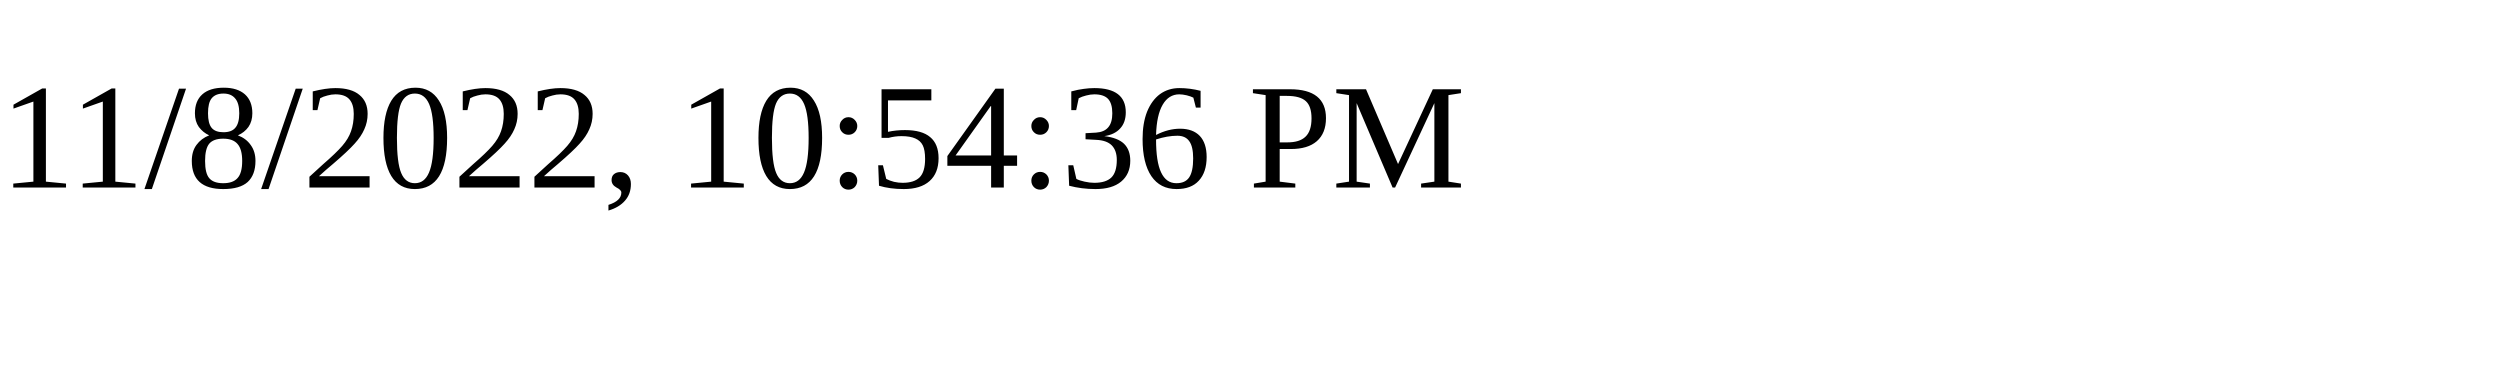
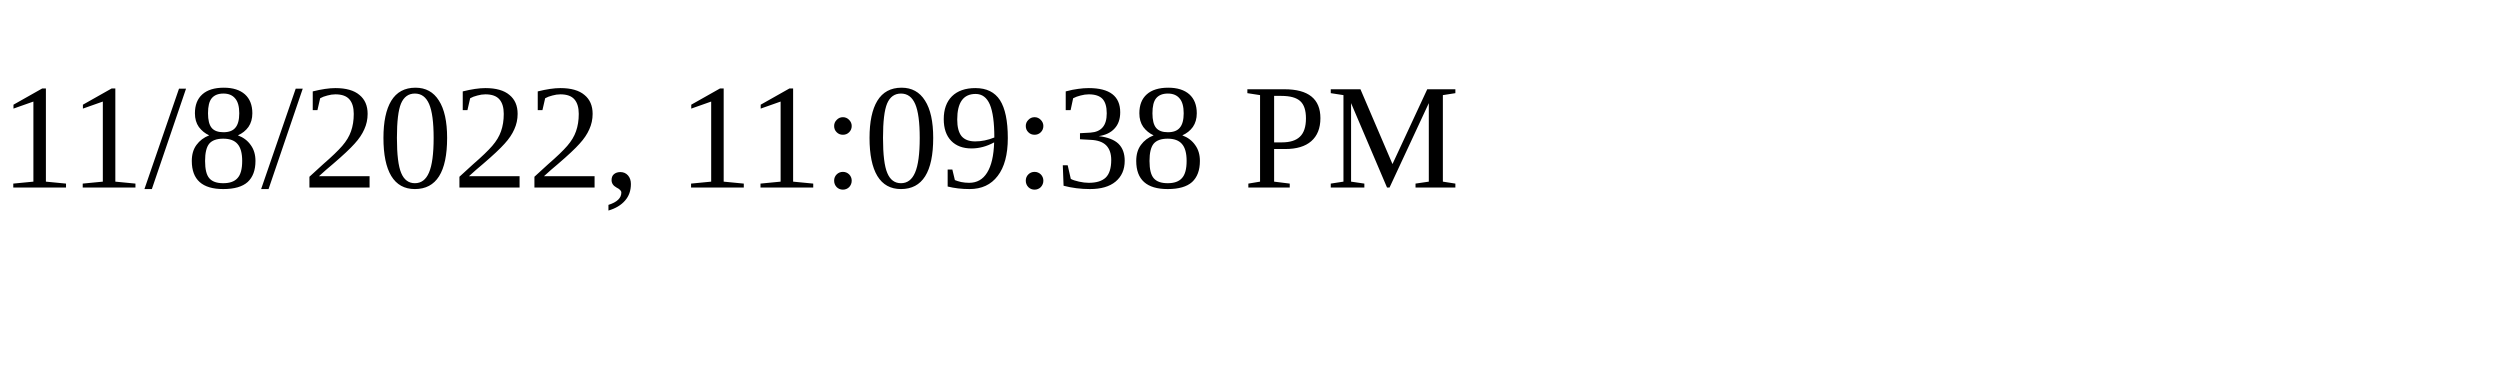
<svg xmlns="http://www.w3.org/2000/svg" height="30" width="200">
-   <text x="0" y="15">11/8/2022, 10:54:36 PM</text>
+   <text x="0" y="15">11/8/2022, 11:09:38 PM</text>
</svg>
